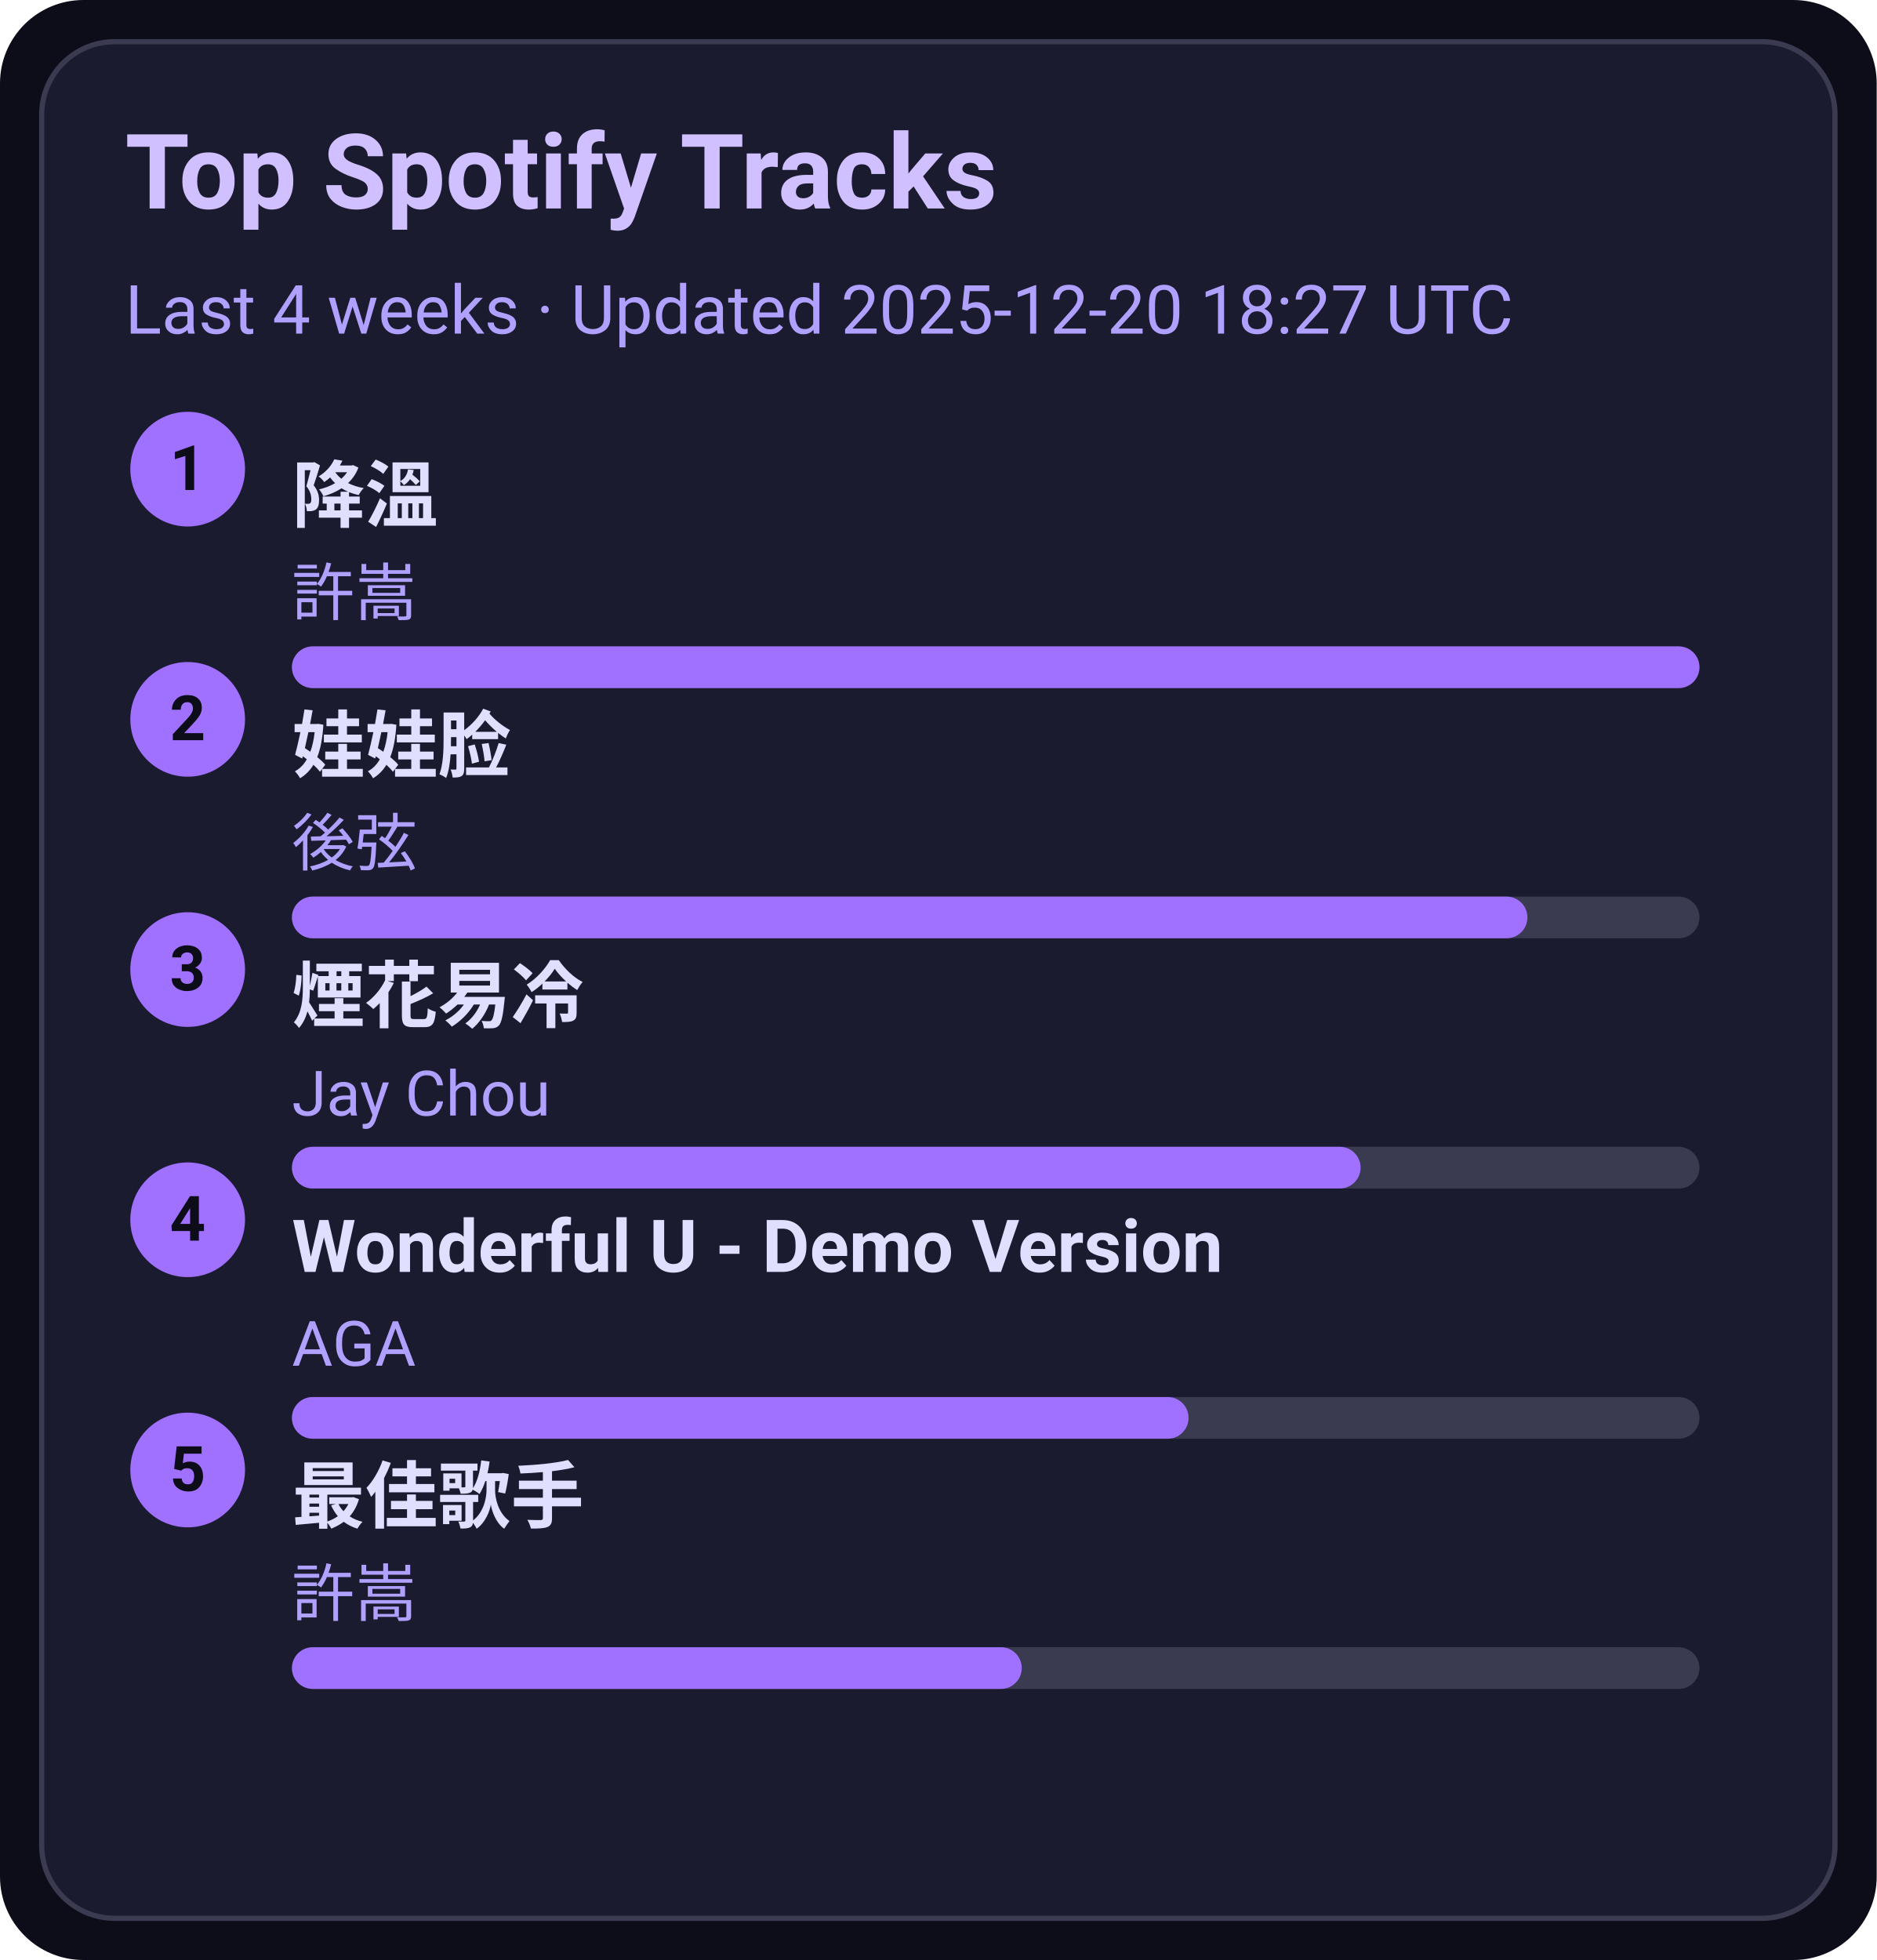
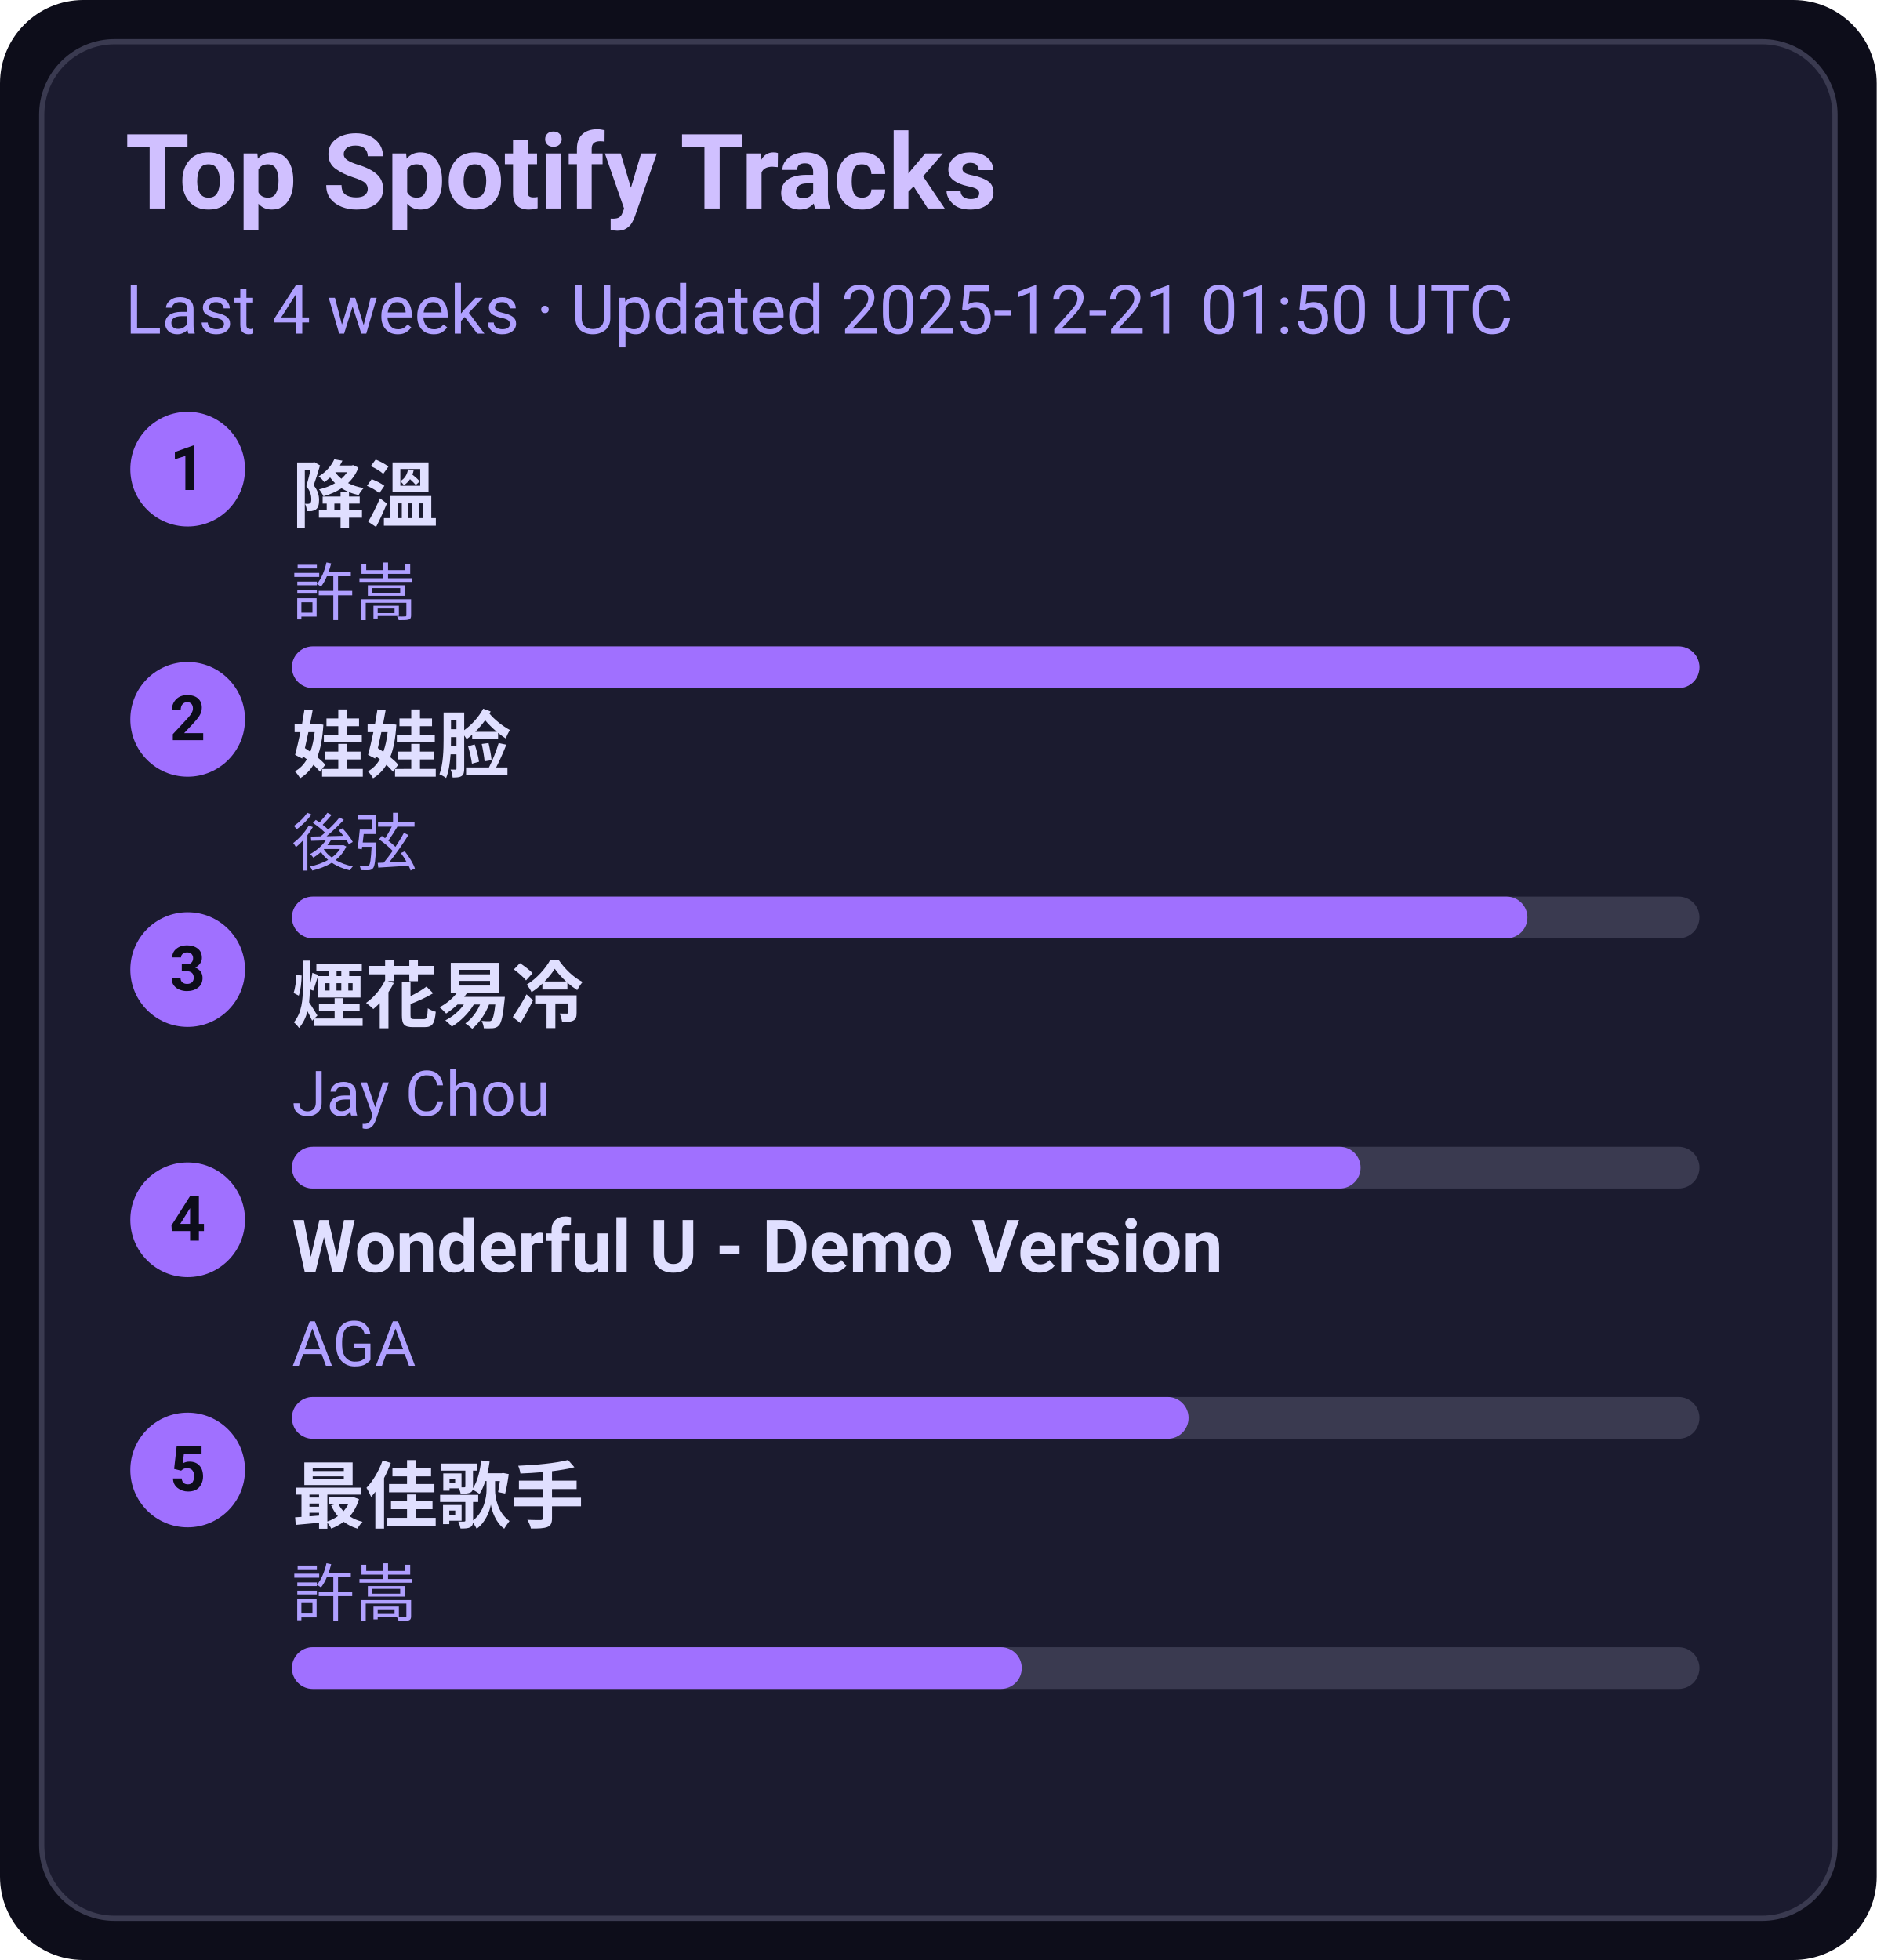
<svg xmlns="http://www.w3.org/2000/svg" width="360" height="376" viewBox="0 0 360 376">
  <style>text{font-family:-apple-system,BlinkMacSystemFont,Segoe UI,Roboto,Ubuntu,Helvetica Neue,Arial,Noto Sans,sans-serif}</style>
  <rect width="360" height="376" rx="16" fill="#0d0d1a" />
  <rect x="8" y="8" width="344" height="360" rx="14" fill="#1b1b2f" stroke="#3a3a50" />
  <text x="24" y="40" font-size="20" fill="#d0c0ff" font-weight="600">Top Spotify Tracks</text>
-   <text x="24" y="64" font-size="13" fill="#b0a0ff">Last 4 weeks · Updated 2025-12-20 18:27 UTC</text>
+   <text x="24" y="64" font-size="13" fill="#b0a0ff">Last 4 weeks · Updated 2025-12-21 01:50 UTC</text>
  <circle cx="36" cy="90" r="11" fill="#a070ff" />
  <text x="36" y="94" text-anchor="middle" font-size="12" fill="#0d0d1a" font-weight="700">1</text>
  <a href="https://open.spotify.com/track/2q9uhrOfyOnBa3oWR1PfYT" target="_blank" rel="noopener noreferrer">
    <text x="56" y="100" font-size="14" fill="#e0dfff" font-weight="600">降溫</text>
  </a>
  <text x="56" y="118" font-size="12" fill="#b0a0ff">許嵩</text>
  <rect x="56" y="124" width="270" height="8" rx="4" fill="#3a3a50" />
  <rect x="56" y="124" width="270" height="8" rx="4" fill="#a070ff" />
  <circle cx="36" cy="138" r="11" fill="#a070ff" />
  <text x="36" y="142" text-anchor="middle" font-size="12" fill="#0d0d1a" font-weight="700">2</text>
  <a href="https://open.spotify.com/track/08ouEICweFmqfgPJnRIQkE" target="_blank" rel="noopener noreferrer">
    <text x="56" y="148" font-size="14" fill="#e0dfff" font-weight="600">娃娃脸</text>
  </a>
  <text x="56" y="166" font-size="12" fill="#b0a0ff">後弦</text>
  <rect x="56" y="172" width="270" height="8" rx="4" fill="#3a3a50" />
  <rect x="56" y="172" width="237" height="8" rx="4" fill="#a070ff" />
  <circle cx="36" cy="186" r="11" fill="#a070ff" />
  <text x="36" y="190" text-anchor="middle" font-size="12" fill="#0d0d1a" font-weight="700">3</text>
  <a href="https://open.spotify.com/track/24beWW0pQCJEF3IVSpIryu" target="_blank" rel="noopener noreferrer">
    <text x="56" y="196" font-size="14" fill="#e0dfff" font-weight="600">煙花易冷</text>
  </a>
  <text x="56" y="214" font-size="12" fill="#b0a0ff">Jay Chou</text>
  <rect x="56" y="220" width="270" height="8" rx="4" fill="#3a3a50" />
  <rect x="56" y="220" width="205" height="8" rx="4" fill="#a070ff" />
  <circle cx="36" cy="234" r="11" fill="#a070ff" />
  <text x="36" y="238" text-anchor="middle" font-size="12" fill="#0d0d1a" font-weight="700">4</text>
  <a href="https://open.spotify.com/track/2eSNpIOFoi1Q8wxw6CycXJ" target="_blank" rel="noopener noreferrer">
    <text x="56" y="244" font-size="14" fill="#e0dfff" font-weight="600">Wonderful U - Demo Version</text>
  </a>
  <text x="56" y="262" font-size="12" fill="#b0a0ff">AGA</text>
  <rect x="56" y="268" width="270" height="8" rx="4" fill="#3a3a50" />
  <rect x="56" y="268" width="172" height="8" rx="4" fill="#a070ff" />
  <circle cx="36" cy="282" r="11" fill="#a070ff" />
  <text x="36" y="286" text-anchor="middle" font-size="12" fill="#0d0d1a" font-weight="700">5</text>
  <a href="https://open.spotify.com/track/1tXkID53w0fBaY5p3MjNxN" target="_blank" rel="noopener noreferrer">
    <text x="56" y="292" font-size="14" fill="#e0dfff" font-weight="600">最佳歌手</text>
  </a>
  <text x="56" y="310" font-size="12" fill="#b0a0ff">許嵩</text>
  <rect x="56" y="316" width="270" height="8" rx="4" fill="#3a3a50" />
  <rect x="56" y="316" width="140" height="8" rx="4" fill="#a070ff" />
</svg>
